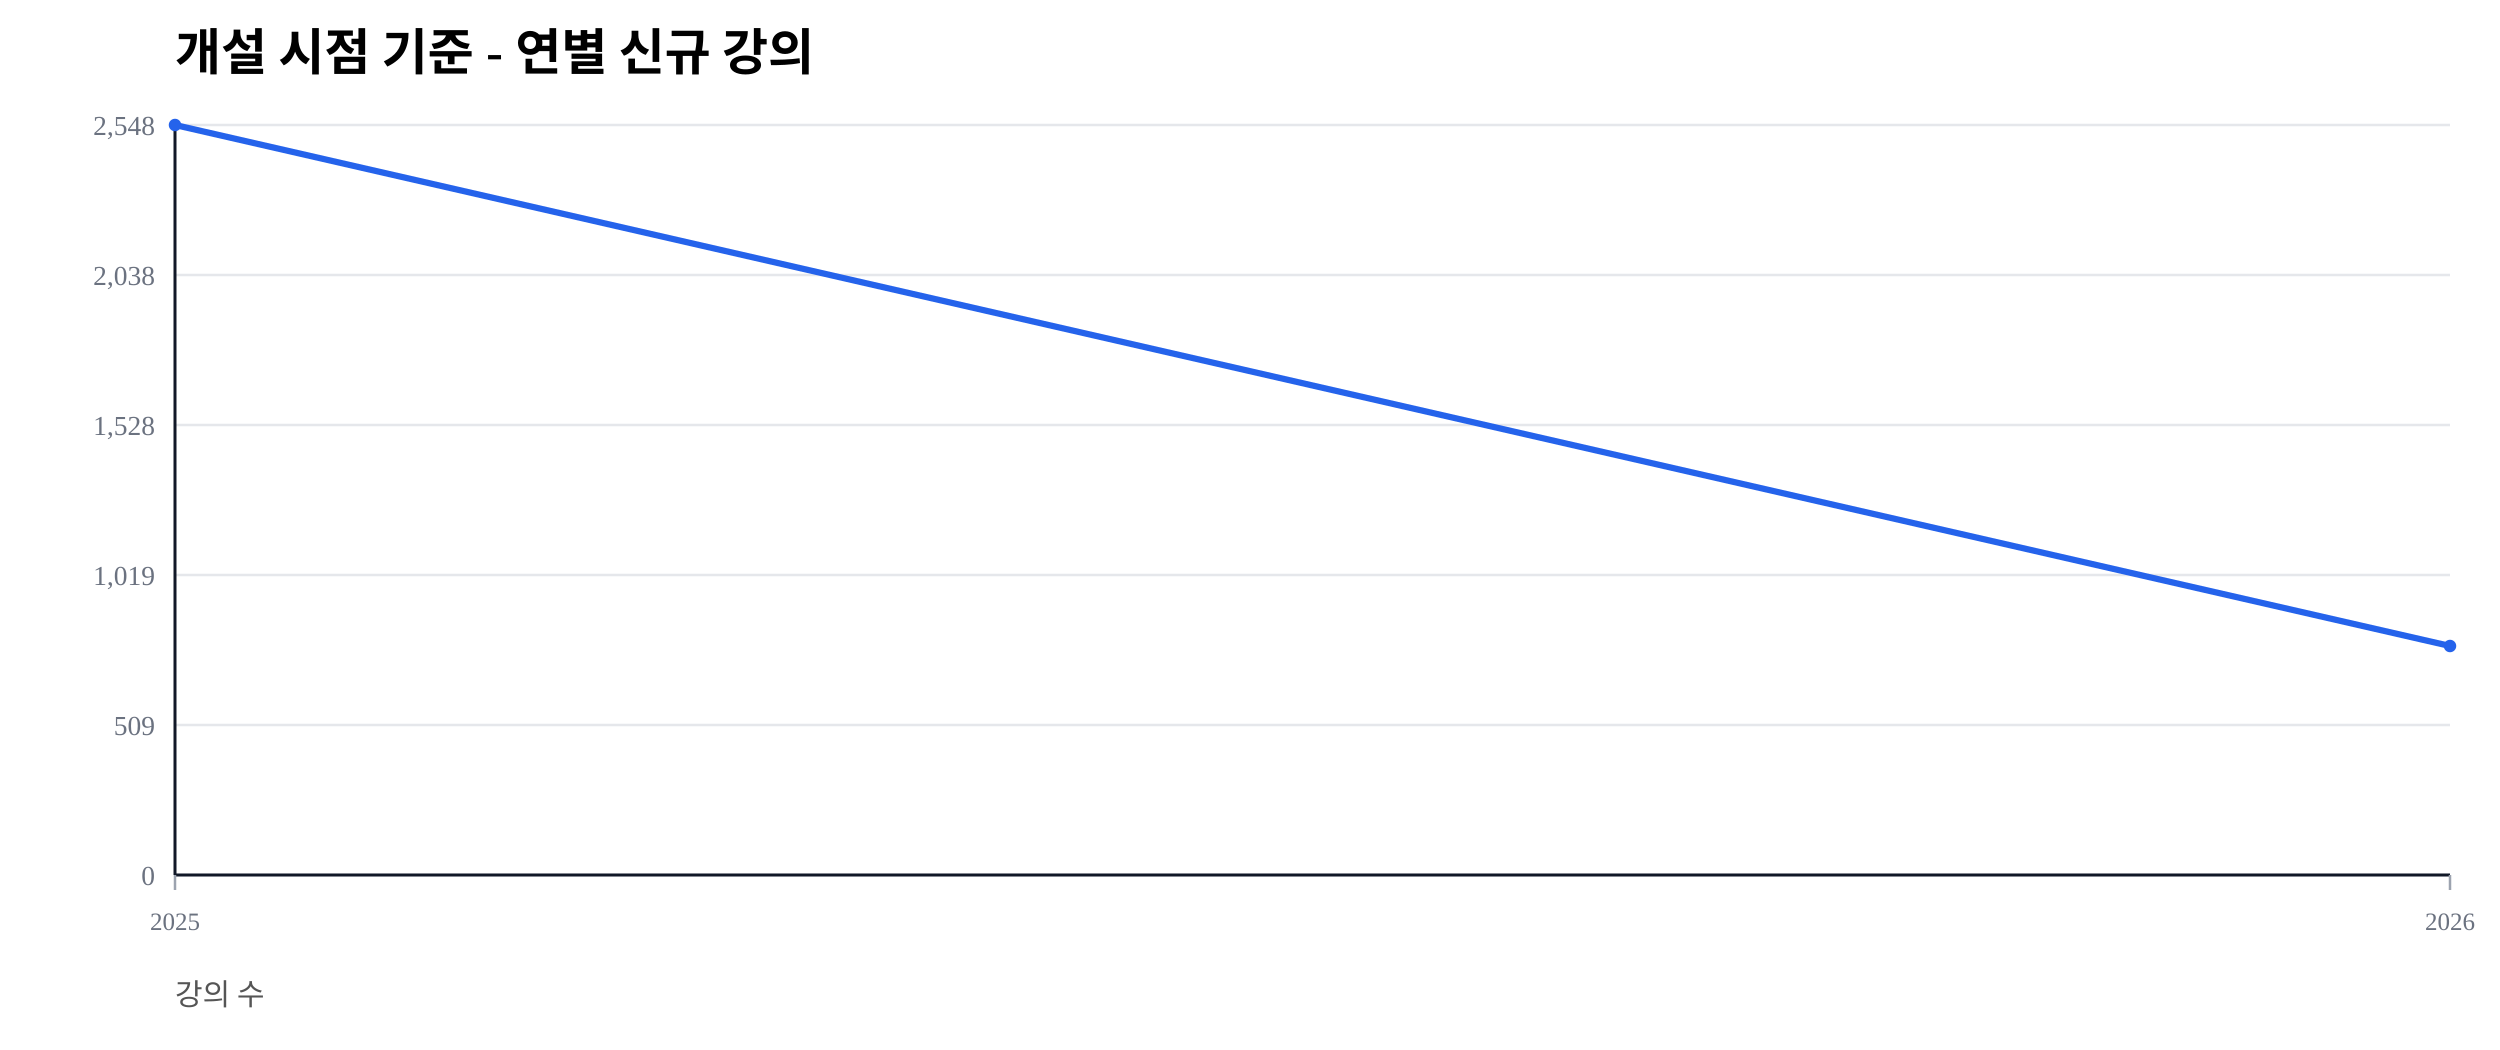
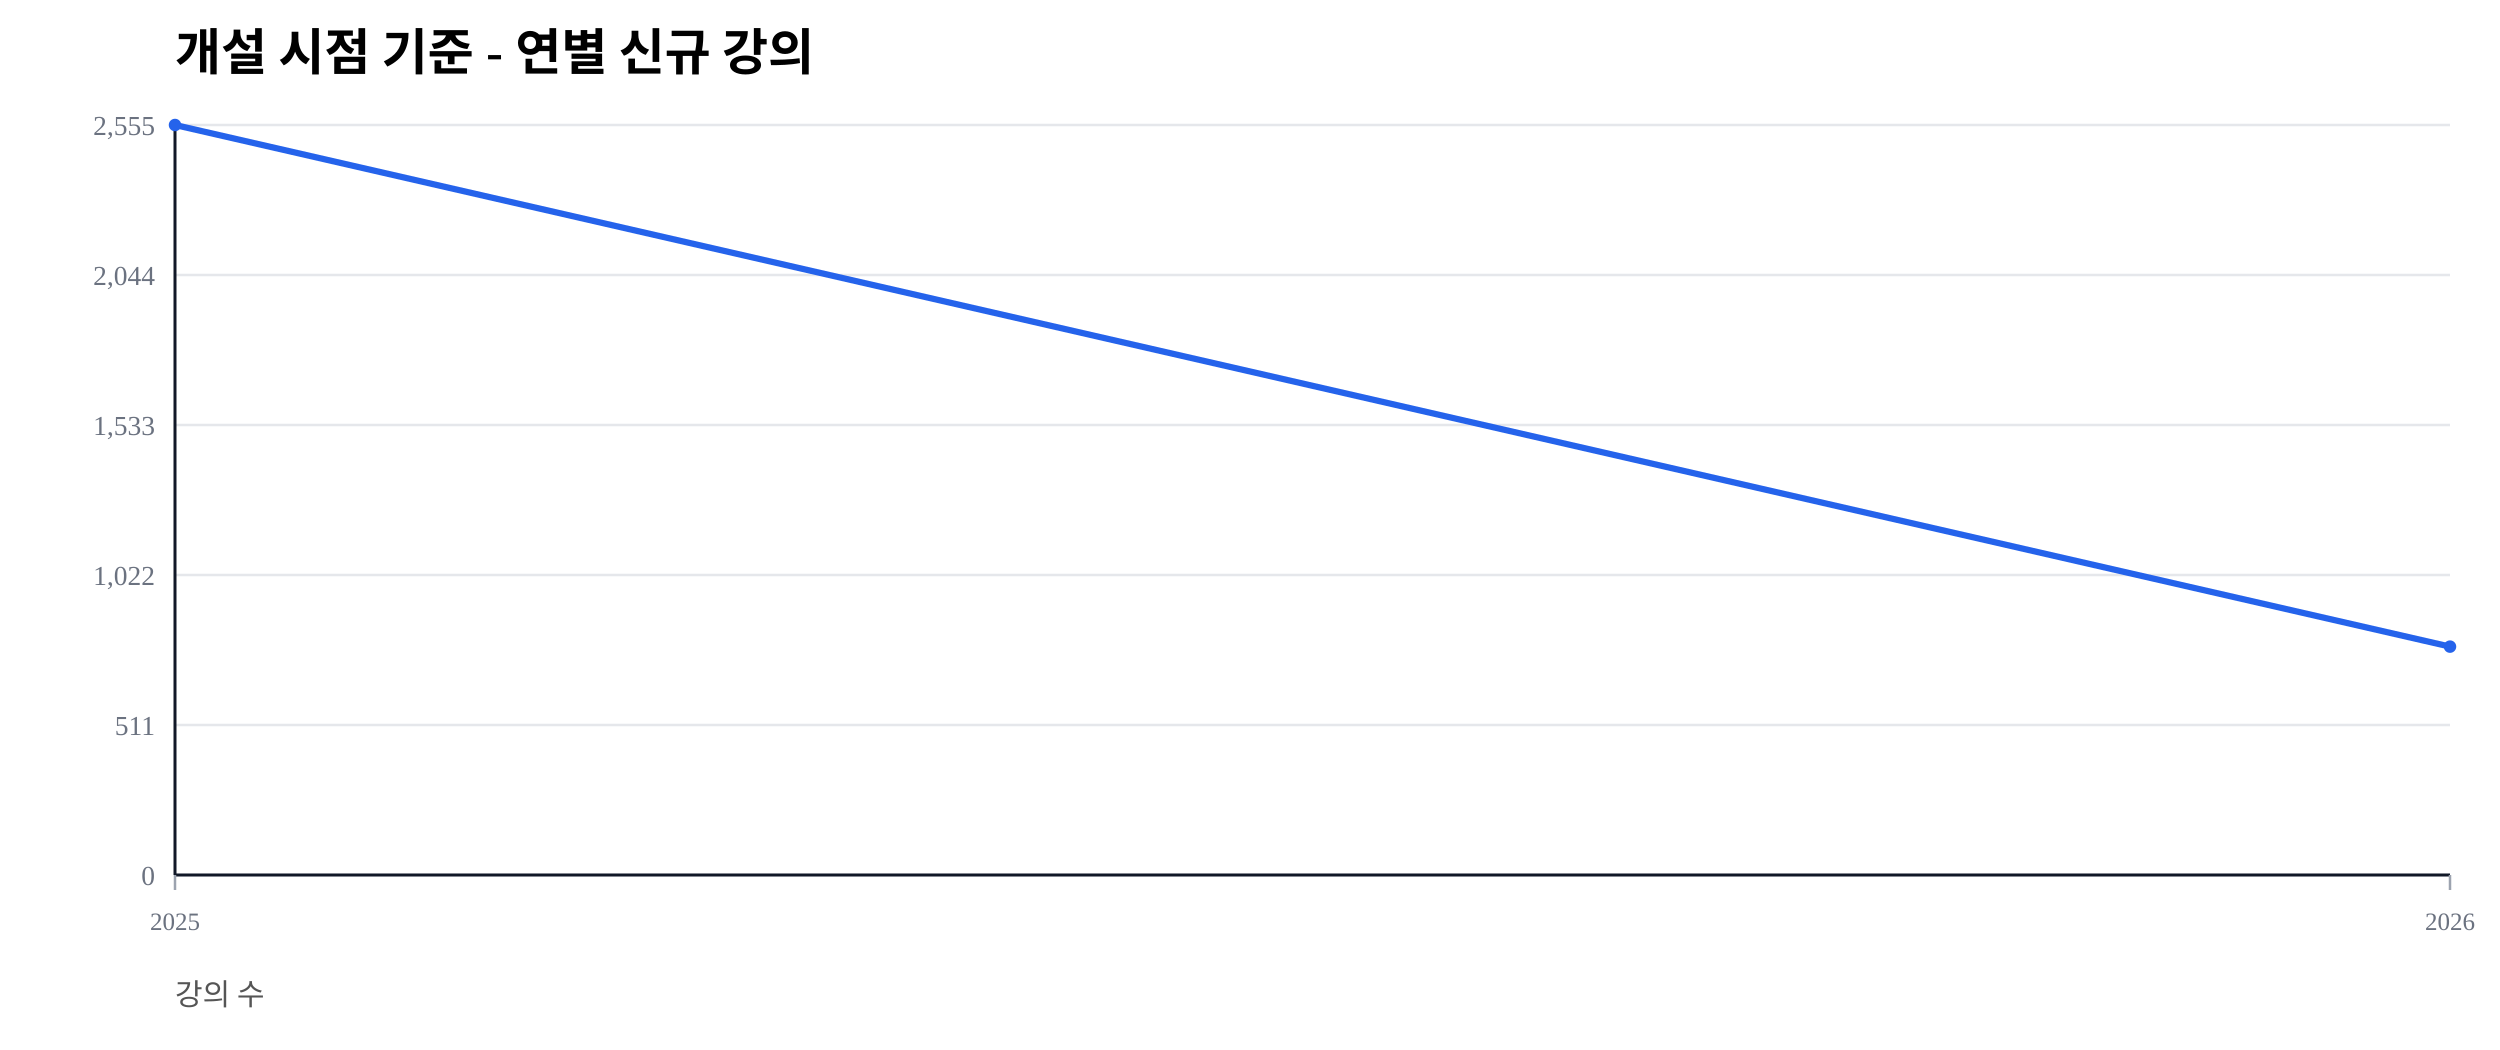
<svg xmlns="http://www.w3.org/2000/svg" width="1000" height="420" viewBox="0 0 1000 420">
  <rect width="100%" height="100%" fill="#ffffff" />
  <text x="70" y="28" font-size="20" font-weight="600">개설 시점 기준 - 연별 신규 강의</text>
  <text x="70" y="402" font-size="12" fill="#555">강의 수</text>
  <line x1="70" y1="350.00" x2="980" y2="350.00" stroke="#e5e7eb" stroke-width="1" />
  <text x="62" y="354.00" font-size="11" fill="#6b7280" text-anchor="end">0</text>
  <line x1="70" y1="290.00" x2="980" y2="290.00" stroke="#e5e7eb" stroke-width="1" />
-   <text x="62" y="294.00" font-size="11" fill="#6b7280" text-anchor="end">509</text>
+   <text x="62" y="294.00" font-size="11" fill="#6b7280" text-anchor="end">511</text>
  <line x1="70" y1="230.00" x2="980" y2="230.00" stroke="#e5e7eb" stroke-width="1" />
-   <text x="62" y="234.00" font-size="11" fill="#6b7280" text-anchor="end">1,019</text>
+   <text x="62" y="234.00" font-size="11" fill="#6b7280" text-anchor="end">1,022</text>
  <line x1="70" y1="170.00" x2="980" y2="170.00" stroke="#e5e7eb" stroke-width="1" />
-   <text x="62" y="174.00" font-size="11" fill="#6b7280" text-anchor="end">1,528</text>
+   <text x="62" y="174.00" font-size="11" fill="#6b7280" text-anchor="end">1,533</text>
  <line x1="70" y1="110.00" x2="980" y2="110.00" stroke="#e5e7eb" stroke-width="1" />
-   <text x="62" y="114.00" font-size="11" fill="#6b7280" text-anchor="end">2,038</text>
+   <text x="62" y="114.00" font-size="11" fill="#6b7280" text-anchor="end">2,044</text>
  <line x1="70" y1="50.00" x2="980" y2="50.00" stroke="#e5e7eb" stroke-width="1" />
-   <text x="62" y="54.00" font-size="11" fill="#6b7280" text-anchor="end">2,548</text>
+   <text x="62" y="54.00" font-size="11" fill="#6b7280" text-anchor="end">2,555</text>
  <line x1="70" y1="350" x2="980" y2="350" stroke="#111827" stroke-width="1.2" />
  <line x1="70" y1="50" x2="70" y2="350" stroke="#111827" stroke-width="1.2" />
  <line x1="70.00" y1="350" x2="70.00" y2="356" stroke="#9ca3af" stroke-width="1" />
  <text x="70.00" y="372" font-size="10" fill="#6b7280" text-anchor="middle">2025</text>
  <line x1="980.00" y1="350" x2="980.00" y2="356" stroke="#9ca3af" stroke-width="1" />
  <text x="980.00" y="372" font-size="10" fill="#6b7280" text-anchor="middle">2026</text>
-   <polyline fill="none" stroke="#2563eb" stroke-width="2.5" points="70.00,50.00 980.00,258.40" />
+   <polyline fill="none" stroke="#2563eb" stroke-width="2.5" points="70.00,50.00 980.00,258.65" />
  <circle cx="70.00" cy="50.00" r="2.5" fill="#2563eb" />
-   <circle cx="980.00" cy="258.40" r="2.5" fill="#2563eb" />
+   <circle cx="980.00" cy="258.65" r="2.5" fill="#2563eb" />
</svg>
